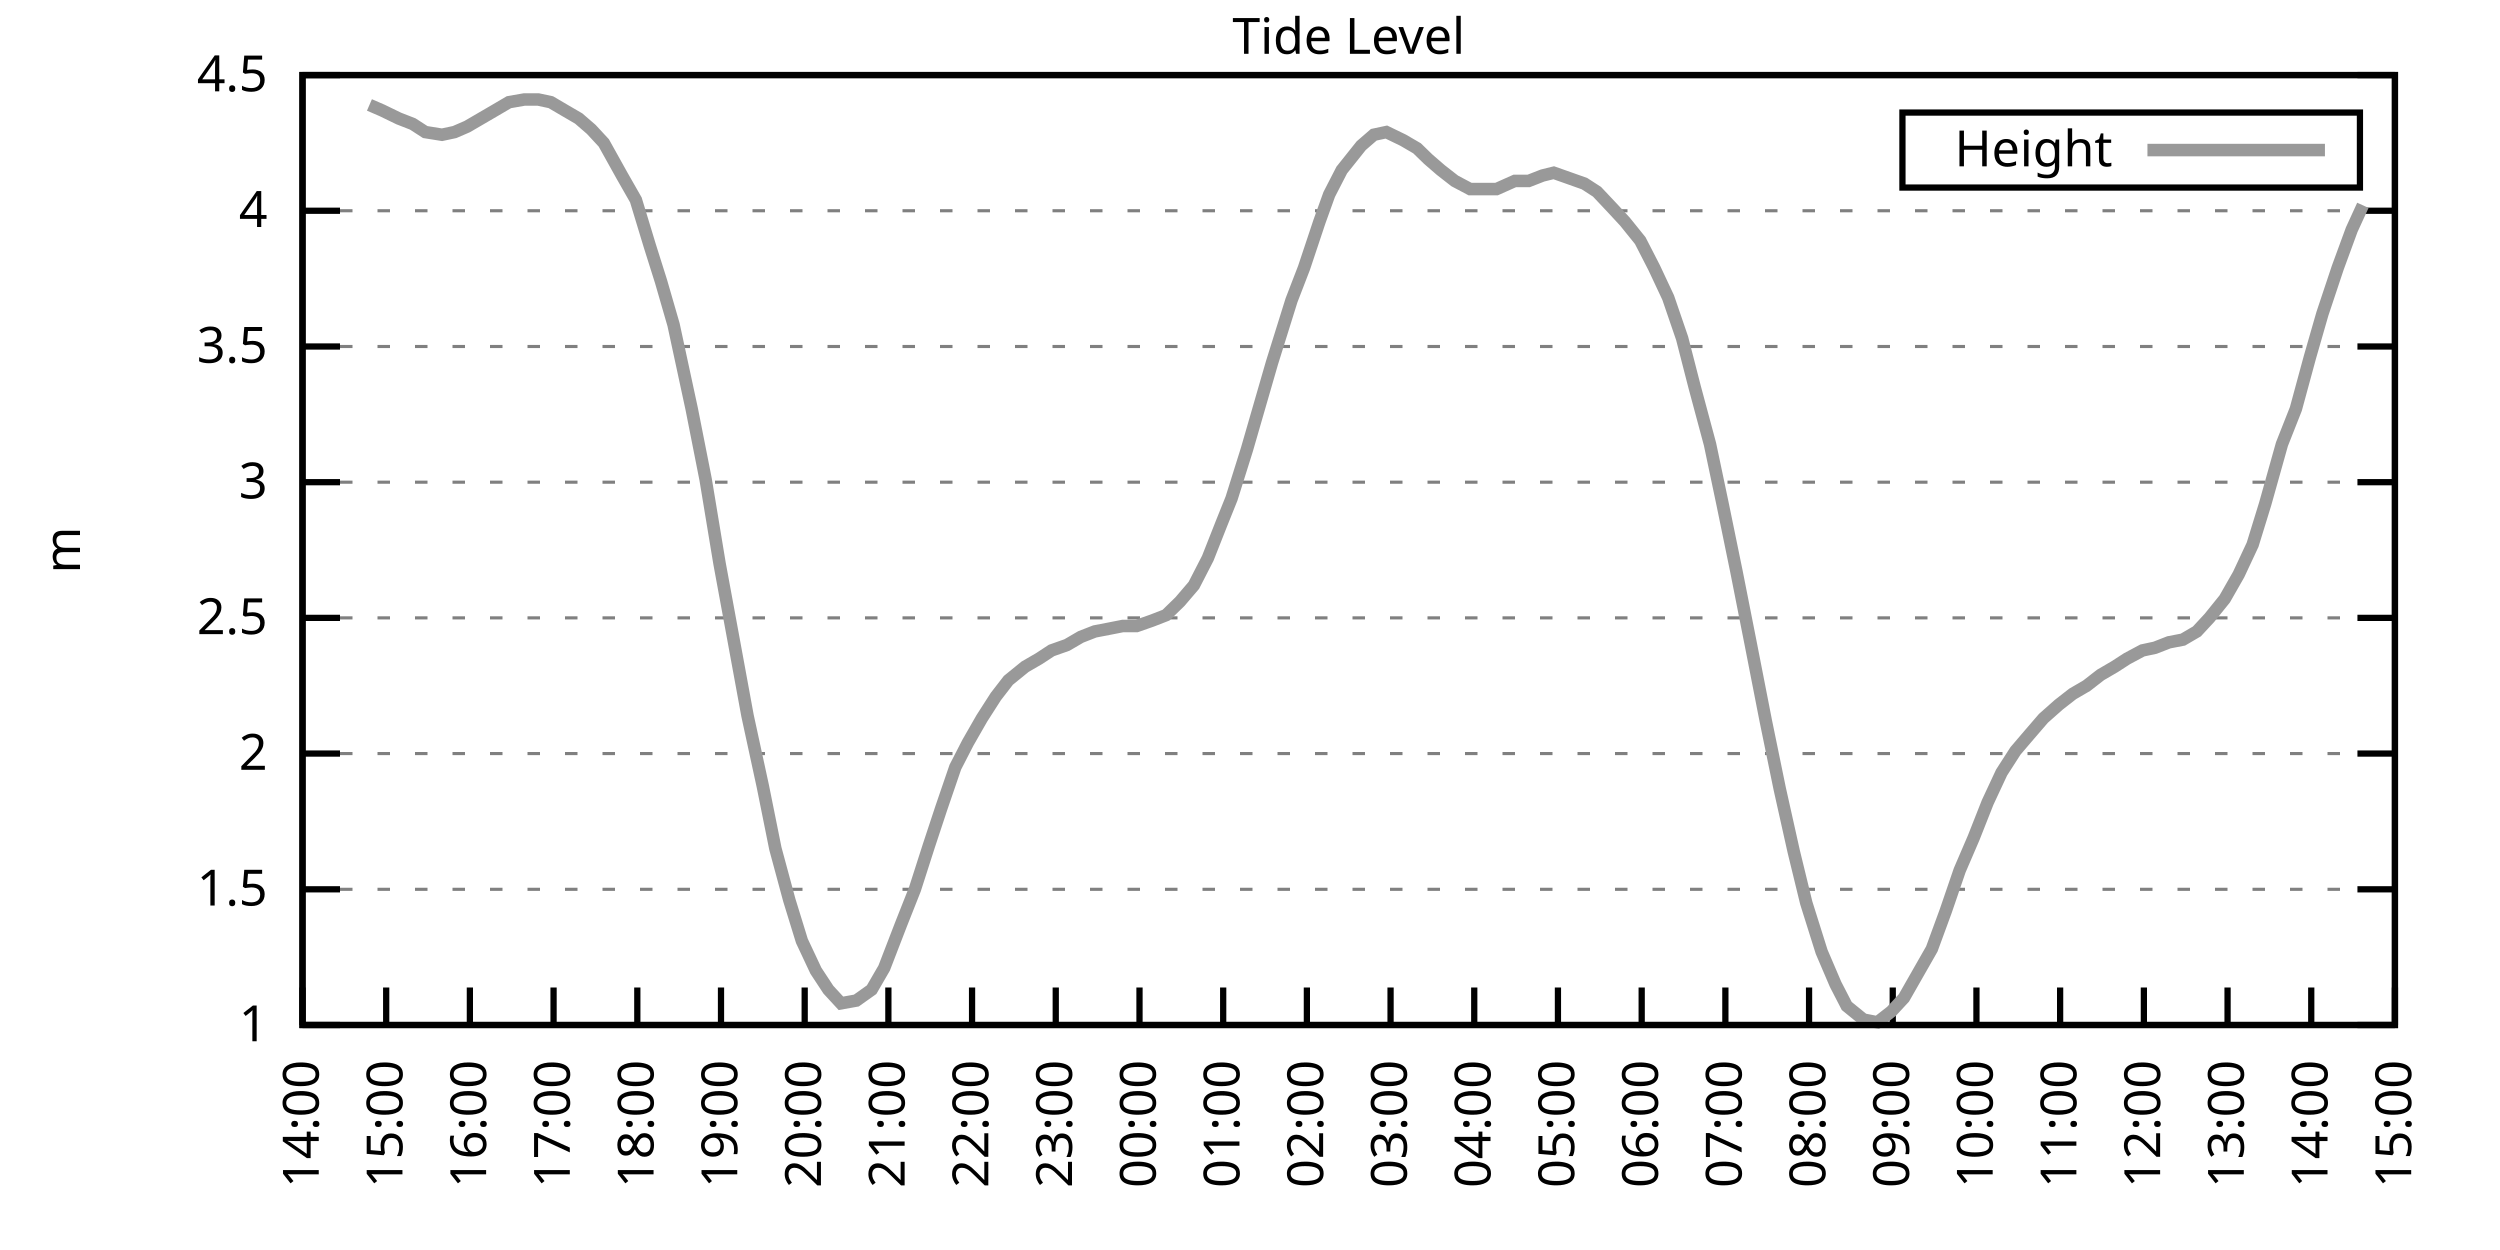
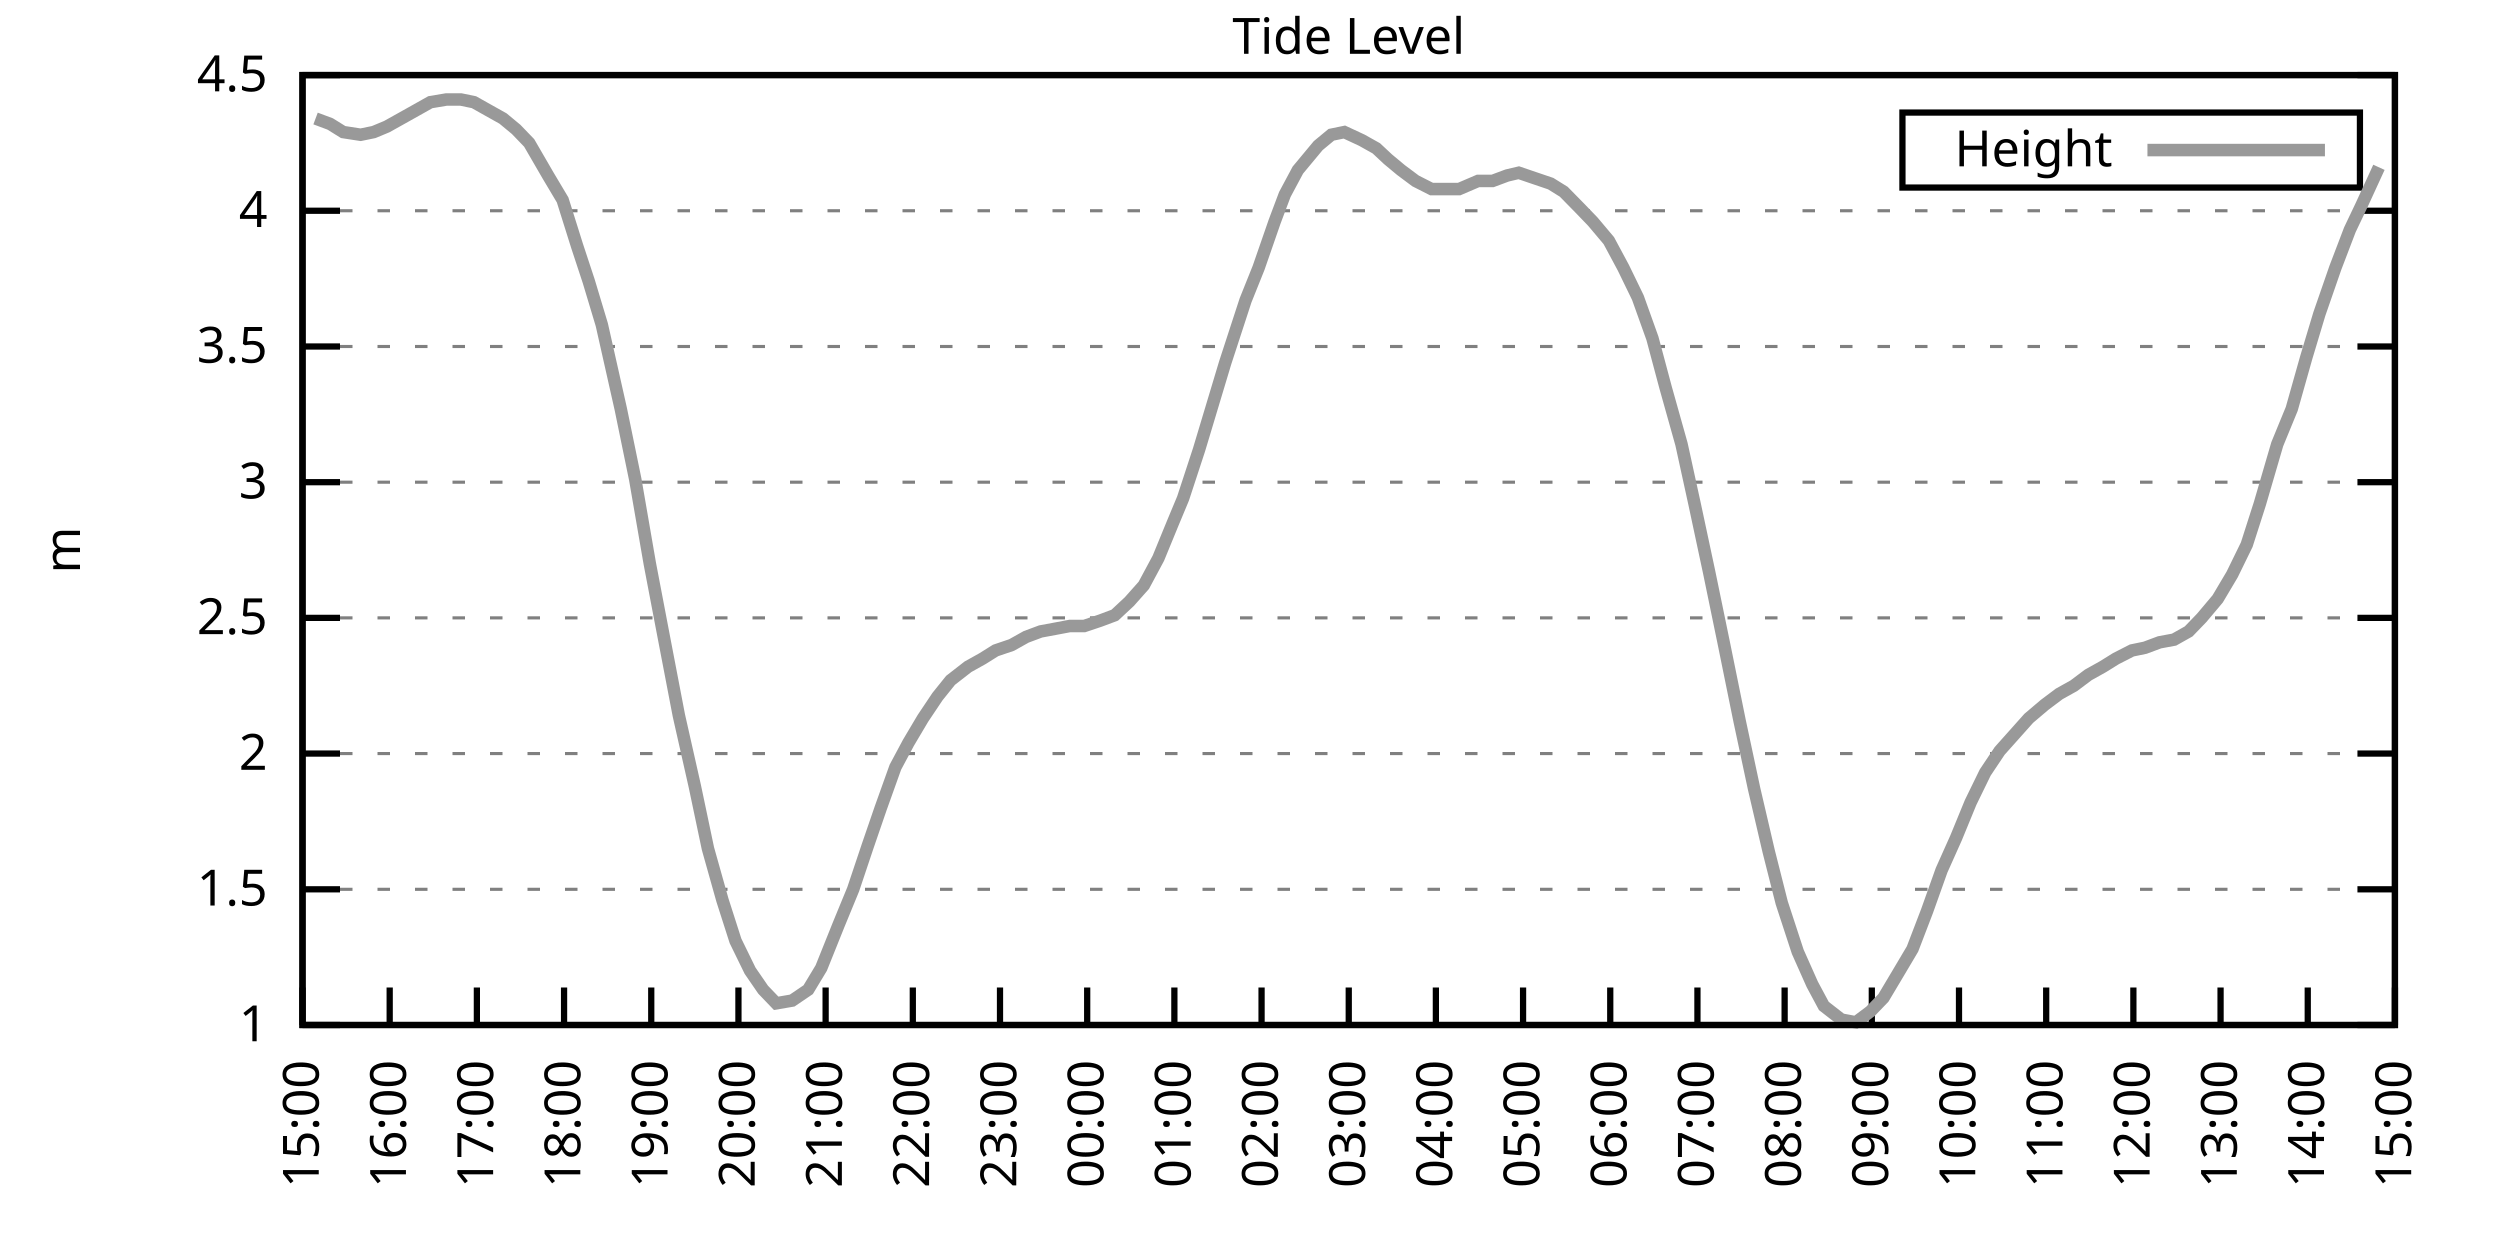
<svg xmlns="http://www.w3.org/2000/svg" xmlns:xlink="http://www.w3.org/1999/xlink" width="400" height="200" viewBox="0 0 400 200">
  <g id="gnuplot_canvas">
    <rect x="0" y="0" width="400" height="200" fill="none" />
    <defs>
      <circle id="gpDot" r="0.5" stroke-width="0.5" stroke="currentColor" />
      <path id="gpPt0" stroke-width="0.333" stroke="currentColor" d="M-1,0 h2 M0,-1 v2" />
      <path id="gpPt1" stroke-width="0.333" stroke="currentColor" d="M-1,-1 L1,1 M1,-1 L-1,1" />
      <path id="gpPt2" stroke-width="0.333" stroke="currentColor" d="M-1,0 L1,0 M0,-1 L0,1 M-1,-1 L1,1 M-1,1 L1,-1" />
      <rect id="gpPt3" stroke-width="0.333" stroke="currentColor" x="-1" y="-1" width="2" height="2" />
      <rect id="gpPt4" stroke-width="0.333" stroke="currentColor" fill="currentColor" x="-1" y="-1" width="2" height="2" />
      <circle id="gpPt5" stroke-width="0.333" stroke="currentColor" cx="0" cy="0" r="1" />
      <use xlink:href="#gpPt5" id="gpPt6" fill="currentColor" stroke="none" />
      <path id="gpPt7" stroke-width="0.333" stroke="currentColor" d="M0,-1.33 L-1.33,0.67 L1.33,0.67 z" />
      <use xlink:href="#gpPt7" id="gpPt8" fill="currentColor" stroke="none" />
      <use xlink:href="#gpPt7" id="gpPt9" stroke="currentColor" transform="rotate(180)" />
      <use xlink:href="#gpPt9" id="gpPt10" fill="currentColor" stroke="none" />
      <use xlink:href="#gpPt3" id="gpPt11" stroke="currentColor" transform="rotate(45)" />
      <use xlink:href="#gpPt11" id="gpPt12" fill="currentColor" stroke="none" />
      <path id="gpPt13" stroke-width="0.333" stroke="currentColor" d="M0,1.330 L1.265,0.411 L0.782,-1.067 L-0.782,-1.076 L-1.265,0.411 z" />
      <use xlink:href="#gpPt13" id="gpPt14" fill="currentColor" stroke="none" />
      <filter id="textbox" filterUnits="objectBoundingBox" x="0" y="0" height="1" width="1">
        <feFlood flood-color="white" flood-opacity="1" result="bgnd" />
        <feComposite in="SourceGraphic" in2="bgnd" operator="atop" />
      </filter>
      <filter id="greybox" filterUnits="objectBoundingBox" x="0" y="0" height="1" width="1">
        <feFlood flood-color="lightgrey" flood-opacity="1" result="grey" />
        <feComposite in="SourceGraphic" in2="grey" operator="atop" />
      </filter>
    </defs>
    <g fill="none" color="white" stroke="currentColor" stroke-width="1.00" stroke-linecap="butt" stroke-linejoin="miter">
</g>
    <g fill="none" color="black" stroke="currentColor" stroke-width="1.00" stroke-linecap="butt" stroke-linejoin="miter">
      <g stroke="none" shape-rendering="crispEdges">
        <polygon fill="rgb(255, 255, 255)" points="48.40,164.00 383.18,164.00 383.18,12.02 48.40,12.02 " />
      </g>
    </g>
    <g fill="none" color="black" stroke="currentColor" stroke-width="1.00" stroke-linecap="butt" stroke-linejoin="miter">
</g>
    <g fill="none" color="black" stroke="black" stroke-width="0.50" stroke-linecap="butt" stroke-linejoin="miter">
</g>
    <g fill="none" color="gray" stroke="currentColor" stroke-width="0.50" stroke-linecap="butt" stroke-linejoin="miter">
      <path stroke="gray" stroke-dasharray="2,4" class="gridline" d="M48.40,164.00 L383.19,164.00  " />
    </g>
    <g fill="none" color="gray" stroke="gray" stroke-width="1.00" stroke-linecap="butt" stroke-linejoin="miter">
</g>
    <g fill="none" color="black" stroke="currentColor" stroke-width="1.00" stroke-linecap="butt" stroke-linejoin="miter">
      <path stroke="black" d="M48.40,164.00 L54.40,164.00 M383.19,164.00 L377.19,164.00  " />
      <g transform="translate(42.80,166.60)" stroke="none" fill="black" font-family="Sans" font-size="8.00" text-anchor="end">
        <text>
          <tspan font-family="Sans"> 1</tspan>
        </text>
      </g>
    </g>
    <g fill="none" color="black" stroke="currentColor" stroke-width="1.00" stroke-linecap="butt" stroke-linejoin="miter">
</g>
    <g fill="none" color="black" stroke="black" stroke-width="0.50" stroke-linecap="butt" stroke-linejoin="miter">
</g>
    <g fill="none" color="gray" stroke="currentColor" stroke-width="0.50" stroke-linecap="butt" stroke-linejoin="miter">
      <path stroke="gray" stroke-dasharray="2,4" class="gridline" d="M48.40,142.29 L383.19,142.29  " />
    </g>
    <g fill="none" color="gray" stroke="gray" stroke-width="1.00" stroke-linecap="butt" stroke-linejoin="miter">
</g>
    <g fill="none" color="black" stroke="currentColor" stroke-width="1.00" stroke-linecap="butt" stroke-linejoin="miter">
      <path stroke="black" d="M48.40,142.29 L54.40,142.29 M383.19,142.29 L377.19,142.29  " />
      <g transform="translate(42.80,144.89)" stroke="none" fill="black" font-family="Sans" font-size="8.00" text-anchor="end">
        <text>
          <tspan font-family="Sans"> 1.5</tspan>
        </text>
      </g>
    </g>
    <g fill="none" color="black" stroke="currentColor" stroke-width="1.00" stroke-linecap="butt" stroke-linejoin="miter">
</g>
    <g fill="none" color="black" stroke="black" stroke-width="0.50" stroke-linecap="butt" stroke-linejoin="miter">
</g>
    <g fill="none" color="gray" stroke="currentColor" stroke-width="0.50" stroke-linecap="butt" stroke-linejoin="miter">
      <path stroke="gray" stroke-dasharray="2,4" class="gridline" d="M48.40,120.57 L383.19,120.57  " />
    </g>
    <g fill="none" color="gray" stroke="gray" stroke-width="1.00" stroke-linecap="butt" stroke-linejoin="miter">
</g>
    <g fill="none" color="black" stroke="currentColor" stroke-width="1.00" stroke-linecap="butt" stroke-linejoin="miter">
      <path stroke="black" d="M48.40,120.57 L54.40,120.57 M383.19,120.57 L377.19,120.57  " />
      <g transform="translate(42.80,123.17)" stroke="none" fill="black" font-family="Sans" font-size="8.00" text-anchor="end">
        <text>
          <tspan font-family="Sans"> 2</tspan>
        </text>
      </g>
    </g>
    <g fill="none" color="black" stroke="currentColor" stroke-width="1.00" stroke-linecap="butt" stroke-linejoin="miter">
</g>
    <g fill="none" color="black" stroke="black" stroke-width="0.50" stroke-linecap="butt" stroke-linejoin="miter">
</g>
    <g fill="none" color="gray" stroke="currentColor" stroke-width="0.50" stroke-linecap="butt" stroke-linejoin="miter">
      <path stroke="gray" stroke-dasharray="2,4" class="gridline" d="M48.40,98.86 L383.19,98.86  " />
    </g>
    <g fill="none" color="gray" stroke="gray" stroke-width="1.00" stroke-linecap="butt" stroke-linejoin="miter">
</g>
    <g fill="none" color="black" stroke="currentColor" stroke-width="1.00" stroke-linecap="butt" stroke-linejoin="miter">
      <path stroke="black" d="M48.40,98.86 L54.40,98.86 M383.19,98.86 L377.19,98.86  " />
      <g transform="translate(42.80,101.46)" stroke="none" fill="black" font-family="Sans" font-size="8.00" text-anchor="end">
        <text>
          <tspan font-family="Sans"> 2.5</tspan>
        </text>
      </g>
    </g>
    <g fill="none" color="black" stroke="currentColor" stroke-width="1.00" stroke-linecap="butt" stroke-linejoin="miter">
</g>
    <g fill="none" color="black" stroke="black" stroke-width="0.50" stroke-linecap="butt" stroke-linejoin="miter">
</g>
    <g fill="none" color="gray" stroke="currentColor" stroke-width="0.50" stroke-linecap="butt" stroke-linejoin="miter">
      <path stroke="gray" stroke-dasharray="2,4" class="gridline" d="M48.40,77.15 L383.19,77.15  " />
    </g>
    <g fill="none" color="gray" stroke="gray" stroke-width="1.00" stroke-linecap="butt" stroke-linejoin="miter">
</g>
    <g fill="none" color="black" stroke="currentColor" stroke-width="1.00" stroke-linecap="butt" stroke-linejoin="miter">
      <path stroke="black" d="M48.40,77.15 L54.40,77.15 M383.19,77.15 L377.19,77.15  " />
      <g transform="translate(42.80,79.75)" stroke="none" fill="black" font-family="Sans" font-size="8.00" text-anchor="end">
        <text>
          <tspan font-family="Sans"> 3</tspan>
        </text>
      </g>
    </g>
    <g fill="none" color="black" stroke="currentColor" stroke-width="1.00" stroke-linecap="butt" stroke-linejoin="miter">
</g>
    <g fill="none" color="black" stroke="black" stroke-width="0.50" stroke-linecap="butt" stroke-linejoin="miter">
</g>
    <g fill="none" color="gray" stroke="currentColor" stroke-width="0.50" stroke-linecap="butt" stroke-linejoin="miter">
      <path stroke="gray" stroke-dasharray="2,4" class="gridline" d="M48.40,55.44 L383.19,55.44  " />
    </g>
    <g fill="none" color="gray" stroke="gray" stroke-width="1.00" stroke-linecap="butt" stroke-linejoin="miter">
</g>
    <g fill="none" color="black" stroke="currentColor" stroke-width="1.00" stroke-linecap="butt" stroke-linejoin="miter">
      <path stroke="black" d="M48.40,55.44 L54.40,55.44 M383.19,55.44 L377.19,55.44  " />
      <g transform="translate(42.80,58.04)" stroke="none" fill="black" font-family="Sans" font-size="8.00" text-anchor="end">
        <text>
          <tspan font-family="Sans"> 3.5</tspan>
        </text>
      </g>
    </g>
    <g fill="none" color="black" stroke="currentColor" stroke-width="1.00" stroke-linecap="butt" stroke-linejoin="miter">
</g>
    <g fill="none" color="black" stroke="black" stroke-width="0.50" stroke-linecap="butt" stroke-linejoin="miter">
</g>
    <g fill="none" color="gray" stroke="currentColor" stroke-width="0.50" stroke-linecap="butt" stroke-linejoin="miter">
      <path stroke="gray" stroke-dasharray="2,4" class="gridline" d="M48.40,33.72 L383.19,33.72  " />
    </g>
    <g fill="none" color="gray" stroke="gray" stroke-width="1.00" stroke-linecap="butt" stroke-linejoin="miter">
</g>
    <g fill="none" color="black" stroke="currentColor" stroke-width="1.00" stroke-linecap="butt" stroke-linejoin="miter">
      <path stroke="black" d="M48.40,33.72 L54.40,33.72 M383.19,33.72 L377.19,33.72  " />
      <g transform="translate(42.80,36.32)" stroke="none" fill="black" font-family="Sans" font-size="8.00" text-anchor="end">
        <text>
          <tspan font-family="Sans"> 4</tspan>
        </text>
      </g>
    </g>
    <g fill="none" color="black" stroke="currentColor" stroke-width="1.00" stroke-linecap="butt" stroke-linejoin="miter">
</g>
    <g fill="none" color="black" stroke="black" stroke-width="0.50" stroke-linecap="butt" stroke-linejoin="miter">
</g>
    <g fill="none" color="gray" stroke="currentColor" stroke-width="0.50" stroke-linecap="butt" stroke-linejoin="miter">
      <path stroke="gray" stroke-dasharray="2,4" class="gridline" d="M48.40,12.01 L383.19,12.01  " />
    </g>
    <g fill="none" color="gray" stroke="gray" stroke-width="1.00" stroke-linecap="butt" stroke-linejoin="miter">
</g>
    <g fill="none" color="black" stroke="currentColor" stroke-width="1.00" stroke-linecap="butt" stroke-linejoin="miter">
      <path stroke="black" d="M48.40,12.01 L54.40,12.01 M383.19,12.01 L377.19,12.01  " />
      <g transform="translate(42.80,14.61)" stroke="none" fill="black" font-family="Sans" font-size="8.00" text-anchor="end">
        <text>
          <tspan font-family="Sans"> 4.5</tspan>
        </text>
      </g>
    </g>
    <g fill="none" color="black" stroke="currentColor" stroke-width="1.00" stroke-linecap="butt" stroke-linejoin="miter">
      <path stroke="black" d="M48.40,164.00 L48.40,158.00  " />
      <g transform="translate(51.00,169.60) rotate(270.00)" stroke="none" fill="black" font-family="Sans" font-size="8.00" text-anchor="end">
        <text>
-           <tspan font-family="Sans">14:00</tspan>
-         </text>
-       </g>
-     </g>
-     <g fill="none" color="black" stroke="currentColor" stroke-width="1.00" stroke-linecap="butt" stroke-linejoin="miter">
-       <path stroke="black" d="M61.79,164.00 L61.79,158.00  " />
-       <g transform="translate(64.39,169.60) rotate(270.00)" stroke="none" fill="black" font-family="Sans" font-size="8.00" text-anchor="end">
-         <text>
          <tspan font-family="Sans">15:00</tspan>
        </text>
      </g>
    </g>
    <g fill="none" color="black" stroke="currentColor" stroke-width="1.00" stroke-linecap="butt" stroke-linejoin="miter">
-       <path stroke="black" d="M75.18,164.00 L75.18,158.00  " />
-       <g transform="translate(77.78,169.60) rotate(270.00)" stroke="none" fill="black" font-family="Sans" font-size="8.00" text-anchor="end">
+       <path stroke="black" d="M62.35,164.00 L62.35,158.00  " />
+       <g transform="translate(64.95,169.60) rotate(270.00)" stroke="none" fill="black" font-family="Sans" font-size="8.00" text-anchor="end">
        <text>
          <tspan font-family="Sans">16:00</tspan>
        </text>
      </g>
    </g>
    <g fill="none" color="black" stroke="currentColor" stroke-width="1.00" stroke-linecap="butt" stroke-linejoin="miter">
-       <path stroke="black" d="M88.57,164.00 L88.57,158.00  " />
-       <g transform="translate(91.17,169.60) rotate(270.00)" stroke="none" fill="black" font-family="Sans" font-size="8.00" text-anchor="end">
+       <path stroke="black" d="M76.30,164.00 L76.30,158.00  " />
+       <g transform="translate(78.90,169.60) rotate(270.00)" stroke="none" fill="black" font-family="Sans" font-size="8.00" text-anchor="end">
        <text>
          <tspan font-family="Sans">17:00</tspan>
        </text>
      </g>
    </g>
    <g fill="none" color="black" stroke="currentColor" stroke-width="1.00" stroke-linecap="butt" stroke-linejoin="miter">
-       <path stroke="black" d="M101.97,164.00 L101.97,158.00  " />
-       <g transform="translate(104.57,169.60) rotate(270.00)" stroke="none" fill="black" font-family="Sans" font-size="8.00" text-anchor="end">
+       <path stroke="black" d="M90.25,164.00 L90.25,158.00  " />
+       <g transform="translate(92.85,169.60) rotate(270.00)" stroke="none" fill="black" font-family="Sans" font-size="8.00" text-anchor="end">
        <text>
          <tspan font-family="Sans">18:00</tspan>
        </text>
      </g>
    </g>
    <g fill="none" color="black" stroke="currentColor" stroke-width="1.00" stroke-linecap="butt" stroke-linejoin="miter">
-       <path stroke="black" d="M115.36,164.00 L115.36,158.00  " />
-       <g transform="translate(117.96,169.60) rotate(270.00)" stroke="none" fill="black" font-family="Sans" font-size="8.00" text-anchor="end">
+       <path stroke="black" d="M104.20,164.00 L104.20,158.00  " />
+       <g transform="translate(106.80,169.60) rotate(270.00)" stroke="none" fill="black" font-family="Sans" font-size="8.00" text-anchor="end">
        <text>
          <tspan font-family="Sans">19:00</tspan>
        </text>
      </g>
    </g>
    <g fill="none" color="black" stroke="currentColor" stroke-width="1.00" stroke-linecap="butt" stroke-linejoin="miter">
-       <path stroke="black" d="M128.75,164.00 L128.75,158.00  " />
-       <g transform="translate(131.35,169.60) rotate(270.00)" stroke="none" fill="black" font-family="Sans" font-size="8.00" text-anchor="end">
+       <path stroke="black" d="M118.15,164.00 L118.15,158.00  " />
+       <g transform="translate(120.75,169.60) rotate(270.00)" stroke="none" fill="black" font-family="Sans" font-size="8.00" text-anchor="end">
        <text>
          <tspan font-family="Sans">20:00</tspan>
        </text>
      </g>
    </g>
    <g fill="none" color="black" stroke="currentColor" stroke-width="1.00" stroke-linecap="butt" stroke-linejoin="miter">
-       <path stroke="black" d="M142.14,164.00 L142.14,158.00  " />
-       <g transform="translate(144.74,169.60) rotate(270.00)" stroke="none" fill="black" font-family="Sans" font-size="8.00" text-anchor="end">
+       <path stroke="black" d="M132.10,164.00 L132.10,158.00  " />
+       <g transform="translate(134.70,169.60) rotate(270.00)" stroke="none" fill="black" font-family="Sans" font-size="8.00" text-anchor="end">
        <text>
          <tspan font-family="Sans">21:00</tspan>
        </text>
      </g>
    </g>
    <g fill="none" color="black" stroke="currentColor" stroke-width="1.00" stroke-linecap="butt" stroke-linejoin="miter">
-       <path stroke="black" d="M155.53,164.00 L155.53,158.00  " />
-       <g transform="translate(158.13,169.60) rotate(270.00)" stroke="none" fill="black" font-family="Sans" font-size="8.00" text-anchor="end">
+       <path stroke="black" d="M146.05,164.00 L146.05,158.00  " />
+       <g transform="translate(148.65,169.60) rotate(270.00)" stroke="none" fill="black" font-family="Sans" font-size="8.00" text-anchor="end">
        <text>
          <tspan font-family="Sans">22:00</tspan>
        </text>
      </g>
    </g>
    <g fill="none" color="black" stroke="currentColor" stroke-width="1.00" stroke-linecap="butt" stroke-linejoin="miter">
-       <path stroke="black" d="M168.92,164.00 L168.92,158.00  " />
-       <g transform="translate(171.52,169.60) rotate(270.00)" stroke="none" fill="black" font-family="Sans" font-size="8.00" text-anchor="end">
+       <path stroke="black" d="M160.00,164.00 L160.00,158.00  " />
+       <g transform="translate(162.60,169.60) rotate(270.00)" stroke="none" fill="black" font-family="Sans" font-size="8.00" text-anchor="end">
        <text>
          <tspan font-family="Sans">23:00</tspan>
        </text>
      </g>
    </g>
    <g fill="none" color="black" stroke="currentColor" stroke-width="1.00" stroke-linecap="butt" stroke-linejoin="miter">
-       <path stroke="black" d="M182.32,164.00 L182.32,158.00  " />
-       <g transform="translate(184.92,169.60) rotate(270.00)" stroke="none" fill="black" font-family="Sans" font-size="8.00" text-anchor="end">
+       <path stroke="black" d="M173.95,164.00 L173.95,158.00  " />
+       <g transform="translate(176.55,169.60) rotate(270.00)" stroke="none" fill="black" font-family="Sans" font-size="8.00" text-anchor="end">
        <text>
          <tspan font-family="Sans">00:00</tspan>
        </text>
      </g>
    </g>
    <g fill="none" color="black" stroke="currentColor" stroke-width="1.00" stroke-linecap="butt" stroke-linejoin="miter">
-       <path stroke="black" d="M195.71,164.00 L195.71,158.00  " />
-       <g transform="translate(198.31,169.60) rotate(270.00)" stroke="none" fill="black" font-family="Sans" font-size="8.00" text-anchor="end">
+       <path stroke="black" d="M187.90,164.00 L187.90,158.00  " />
+       <g transform="translate(190.50,169.60) rotate(270.00)" stroke="none" fill="black" font-family="Sans" font-size="8.00" text-anchor="end">
        <text>
          <tspan font-family="Sans">01:00</tspan>
        </text>
      </g>
    </g>
    <g fill="none" color="black" stroke="currentColor" stroke-width="1.00" stroke-linecap="butt" stroke-linejoin="miter">
-       <path stroke="black" d="M209.10,164.00 L209.10,158.00  " />
-       <g transform="translate(211.70,169.60) rotate(270.00)" stroke="none" fill="black" font-family="Sans" font-size="8.00" text-anchor="end">
+       <path stroke="black" d="M201.85,164.00 L201.85,158.00  " />
+       <g transform="translate(204.45,169.60) rotate(270.00)" stroke="none" fill="black" font-family="Sans" font-size="8.00" text-anchor="end">
        <text>
          <tspan font-family="Sans">02:00</tspan>
        </text>
      </g>
    </g>
    <g fill="none" color="black" stroke="currentColor" stroke-width="1.00" stroke-linecap="butt" stroke-linejoin="miter">
-       <path stroke="black" d="M222.49,164.00 L222.49,158.00  " />
-       <g transform="translate(225.09,169.60) rotate(270.00)" stroke="none" fill="black" font-family="Sans" font-size="8.00" text-anchor="end">
+       <path stroke="black" d="M215.80,164.00 L215.80,158.00  " />
+       <g transform="translate(218.40,169.60) rotate(270.00)" stroke="none" fill="black" font-family="Sans" font-size="8.00" text-anchor="end">
        <text>
          <tspan font-family="Sans">03:00</tspan>
        </text>
      </g>
    </g>
    <g fill="none" color="black" stroke="currentColor" stroke-width="1.00" stroke-linecap="butt" stroke-linejoin="miter">
-       <path stroke="black" d="M235.88,164.00 L235.88,158.00  " />
-       <g transform="translate(238.48,169.60) rotate(270.00)" stroke="none" fill="black" font-family="Sans" font-size="8.00" text-anchor="end">
+       <path stroke="black" d="M229.74,164.00 L229.74,158.00  " />
+       <g transform="translate(232.34,169.60) rotate(270.00)" stroke="none" fill="black" font-family="Sans" font-size="8.00" text-anchor="end">
        <text>
          <tspan font-family="Sans">04:00</tspan>
        </text>
      </g>
    </g>
    <g fill="none" color="black" stroke="currentColor" stroke-width="1.00" stroke-linecap="butt" stroke-linejoin="miter">
-       <path stroke="black" d="M249.27,164.00 L249.27,158.00  " />
-       <g transform="translate(251.87,169.60) rotate(270.00)" stroke="none" fill="black" font-family="Sans" font-size="8.00" text-anchor="end">
+       <path stroke="black" d="M243.69,164.00 L243.69,158.00  " />
+       <g transform="translate(246.29,169.60) rotate(270.00)" stroke="none" fill="black" font-family="Sans" font-size="8.00" text-anchor="end">
        <text>
          <tspan font-family="Sans">05:00</tspan>
        </text>
      </g>
    </g>
    <g fill="none" color="black" stroke="currentColor" stroke-width="1.00" stroke-linecap="butt" stroke-linejoin="miter">
-       <path stroke="black" d="M262.67,164.00 L262.67,158.00  " />
-       <g transform="translate(265.27,169.60) rotate(270.00)" stroke="none" fill="black" font-family="Sans" font-size="8.00" text-anchor="end">
+       <path stroke="black" d="M257.64,164.00 L257.64,158.00  " />
+       <g transform="translate(260.24,169.60) rotate(270.00)" stroke="none" fill="black" font-family="Sans" font-size="8.00" text-anchor="end">
        <text>
          <tspan font-family="Sans">06:00</tspan>
        </text>
      </g>
    </g>
    <g fill="none" color="black" stroke="currentColor" stroke-width="1.00" stroke-linecap="butt" stroke-linejoin="miter">
-       <path stroke="black" d="M276.06,164.00 L276.06,158.00  " />
-       <g transform="translate(278.66,169.60) rotate(270.00)" stroke="none" fill="black" font-family="Sans" font-size="8.00" text-anchor="end">
+       <path stroke="black" d="M271.59,164.00 L271.59,158.00  " />
+       <g transform="translate(274.19,169.60) rotate(270.00)" stroke="none" fill="black" font-family="Sans" font-size="8.00" text-anchor="end">
        <text>
          <tspan font-family="Sans">07:00</tspan>
        </text>
      </g>
    </g>
    <g fill="none" color="black" stroke="currentColor" stroke-width="1.00" stroke-linecap="butt" stroke-linejoin="miter">
-       <path stroke="black" d="M289.45,164.00 L289.45,158.00  " />
-       <g transform="translate(292.05,169.60) rotate(270.00)" stroke="none" fill="black" font-family="Sans" font-size="8.00" text-anchor="end">
+       <path stroke="black" d="M285.54,164.00 L285.54,158.00  " />
+       <g transform="translate(288.14,169.60) rotate(270.00)" stroke="none" fill="black" font-family="Sans" font-size="8.00" text-anchor="end">
        <text>
          <tspan font-family="Sans">08:00</tspan>
        </text>
      </g>
    </g>
    <g fill="none" color="black" stroke="currentColor" stroke-width="1.00" stroke-linecap="butt" stroke-linejoin="miter">
-       <path stroke="black" d="M302.84,164.00 L302.84,158.00  " />
-       <g transform="translate(305.44,169.60) rotate(270.00)" stroke="none" fill="black" font-family="Sans" font-size="8.00" text-anchor="end">
+       <path stroke="black" d="M299.49,164.00 L299.49,158.00  " />
+       <g transform="translate(302.09,169.60) rotate(270.00)" stroke="none" fill="black" font-family="Sans" font-size="8.00" text-anchor="end">
        <text>
          <tspan font-family="Sans">09:00</tspan>
        </text>
      </g>
    </g>
    <g fill="none" color="black" stroke="currentColor" stroke-width="1.00" stroke-linecap="butt" stroke-linejoin="miter">
-       <path stroke="black" d="M316.23,164.00 L316.23,158.00  " />
-       <g transform="translate(318.83,169.60) rotate(270.00)" stroke="none" fill="black" font-family="Sans" font-size="8.00" text-anchor="end">
+       <path stroke="black" d="M313.44,164.00 L313.44,158.00  " />
+       <g transform="translate(316.04,169.60) rotate(270.00)" stroke="none" fill="black" font-family="Sans" font-size="8.00" text-anchor="end">
        <text>
          <tspan font-family="Sans">10:00</tspan>
        </text>
      </g>
    </g>
    <g fill="none" color="black" stroke="currentColor" stroke-width="1.00" stroke-linecap="butt" stroke-linejoin="miter">
-       <path stroke="black" d="M329.62,164.00 L329.62,158.00  " />
-       <g transform="translate(332.22,169.60) rotate(270.00)" stroke="none" fill="black" font-family="Sans" font-size="8.00" text-anchor="end">
+       <path stroke="black" d="M327.39,164.00 L327.39,158.00  " />
+       <g transform="translate(329.99,169.60) rotate(270.00)" stroke="none" fill="black" font-family="Sans" font-size="8.00" text-anchor="end">
        <text>
          <tspan font-family="Sans">11:00</tspan>
        </text>
      </g>
    </g>
    <g fill="none" color="black" stroke="currentColor" stroke-width="1.00" stroke-linecap="butt" stroke-linejoin="miter">
-       <path stroke="black" d="M343.02,164.00 L343.02,158.00  " />
-       <g transform="translate(345.62,169.60) rotate(270.00)" stroke="none" fill="black" font-family="Sans" font-size="8.00" text-anchor="end">
+       <path stroke="black" d="M341.34,164.00 L341.34,158.00  " />
+       <g transform="translate(343.94,169.60) rotate(270.00)" stroke="none" fill="black" font-family="Sans" font-size="8.00" text-anchor="end">
        <text>
          <tspan font-family="Sans">12:00</tspan>
        </text>
      </g>
    </g>
    <g fill="none" color="black" stroke="currentColor" stroke-width="1.00" stroke-linecap="butt" stroke-linejoin="miter">
-       <path stroke="black" d="M356.41,164.00 L356.41,158.00  " />
-       <g transform="translate(359.01,169.60) rotate(270.00)" stroke="none" fill="black" font-family="Sans" font-size="8.00" text-anchor="end">
+       <path stroke="black" d="M355.29,164.00 L355.29,158.00  " />
+       <g transform="translate(357.89,169.60) rotate(270.00)" stroke="none" fill="black" font-family="Sans" font-size="8.00" text-anchor="end">
        <text>
          <tspan font-family="Sans">13:00</tspan>
        </text>
      </g>
    </g>
    <g fill="none" color="black" stroke="currentColor" stroke-width="1.00" stroke-linecap="butt" stroke-linejoin="miter">
-       <path stroke="black" d="M369.80,164.00 L369.80,158.00  " />
-       <g transform="translate(372.40,169.60) rotate(270.00)" stroke="none" fill="black" font-family="Sans" font-size="8.00" text-anchor="end">
+       <path stroke="black" d="M369.24,164.00 L369.24,158.00  " />
+       <g transform="translate(371.84,169.60) rotate(270.00)" stroke="none" fill="black" font-family="Sans" font-size="8.00" text-anchor="end">
        <text>
          <tspan font-family="Sans">14:00</tspan>
        </text>
      </g>
    </g>
    <g fill="none" color="black" stroke="currentColor" stroke-width="1.00" stroke-linecap="butt" stroke-linejoin="miter">
      <path stroke="black" d="M383.19,164.00 L383.19,158.00  " />
      <g transform="translate(385.79,169.60) rotate(270.00)" stroke="none" fill="black" font-family="Sans" font-size="8.00" text-anchor="end">
        <text>
          <tspan font-family="Sans">15:00</tspan>
        </text>
      </g>
    </g>
    <g fill="none" color="black" stroke="currentColor" stroke-width="1.00" stroke-linecap="butt" stroke-linejoin="miter">
</g>
    <g fill="none" color="black" stroke="currentColor" stroke-width="1.00" stroke-linecap="butt" stroke-linejoin="miter">
      <path stroke="black" d="M48.40,12.01 L48.40,164.00 L383.19,164.00 L383.19,12.01 L48.40,12.01 Z  " />
    </g>
    <g fill="none" color="black" stroke="currentColor" stroke-width="1.00" stroke-linecap="butt" stroke-linejoin="miter">
</g>
    <g fill="none" color="black" stroke="currentColor" stroke-width="1.00" stroke-linecap="butt" stroke-linejoin="miter">
      <path stroke="black" d="M304.39,30.01 L304.39,18.01 L377.59,18.01 L377.59,30.01 L304.39,30.01 Z  " />
    </g>
    <g id="Tide_level_plot_1">
      <g fill="none" color="white" stroke="black" stroke-width="2.00" stroke-linecap="butt" stroke-linejoin="miter">
</g>
      <g fill="none" color="black" stroke="currentColor" stroke-width="2.00" stroke-linecap="butt" stroke-linejoin="miter">
        <g transform="translate(337.99,26.61)" stroke="none" fill="black" font-family="Sans" font-size="8.00" text-anchor="end">
          <text>
            <tspan font-family="Sans">Height</tspan>
          </text>
        </g>
      </g>
      <g fill="none" color="black" stroke="currentColor" stroke-width="2.00" stroke-linecap="butt" stroke-linejoin="miter">
-         <path stroke="rgb(153, 153, 153)" d="M343.59,24.01 L371.99,24.01 M59.11,16.79 L61.12,17.66 L63.80,18.96 L66.03,19.83 L68.04,21.13 L70.72,21.56   L72.73,21.13 L74.74,20.26 L76.97,18.96 L79.20,17.66 L81.43,16.35 L83.89,15.92 L86.12,15.92 L88.13,16.35   L90.36,17.66 L92.59,18.96 L94.60,20.70 L96.61,22.87 L99.51,28.08 L101.74,31.99 L103.98,39.37 L105.76,45.01   L107.77,51.96 L110.67,65.42 L112.90,76.71 L115.13,90.18 L117.37,102.34 L119.60,114.49 L122.05,125.79 L124.06,135.77   L126.29,144.02 L128.30,150.54 L130.54,155.31 L132.54,158.35 L134.55,160.53 L137.01,160.09 L139.46,158.35 L141.47,154.88   L144.15,147.93 L146.38,142.29 L148.61,135.34 L150.62,129.26 L152.85,122.75 L154.86,118.84 L157.10,114.93 L159.33,111.45   L161.34,108.85 L164.01,106.68 L166.25,105.38 L168.25,104.07 L170.71,103.20 L172.94,101.90 L175.17,101.03 L177.41,100.60   L179.64,100.16 L181.87,100.16 L184.32,99.30 L186.56,98.43 L188.79,96.26 L191.02,93.65 L193.25,89.31 L195.48,83.66   L197.05,79.75 L199.50,71.94 L201.51,64.99 L203.52,58.04 L206.64,48.05 L208.65,42.84 L211.11,35.46 L212.67,31.12   L214.68,27.21 L217.80,23.30 L219.81,21.56 L221.82,21.13 L224.50,22.43 L226.73,23.73 L228.52,25.47 L230.53,27.21   L232.76,28.95 L235.21,30.25 L237.44,30.25 L239.45,30.25 L242.36,28.95 L244.59,28.95 L246.82,28.08 L248.60,27.64   L251.06,28.51 L253.51,29.38 L255.52,30.68 L257.98,33.29 L259.99,35.46 L262.44,38.50 L264.67,42.84 L266.91,47.62   L269.14,54.13 L271.15,61.95 L273.60,71.07 L275.61,80.62 L277.84,91.48 L280.07,102.77 L282.53,115.36 L284.76,126.22   L286.99,136.21 L289.00,144.46 L291.46,152.28 L293.69,157.49 L295.48,160.96 L298.15,163.13 L300.39,163.57 L302.62,161.83   L304.63,159.66 L306.86,155.75 L309.09,151.84 L311.32,145.76 L313.55,139.25 L315.79,134.04 L318.02,128.39 L320.25,123.61   L322.48,120.14 L324.71,117.53 L326.95,114.93 L329.40,112.76 L331.63,111.02 L333.86,109.72 L336.10,107.98 L338.33,106.68   L340.34,105.38 L342.79,104.07 L344.80,103.64 L347.03,102.77 L349.26,102.34 L351.50,101.03 L353.51,98.86 L355.96,95.82   L358.19,91.91 L360.42,87.14 L362.43,80.62 L365.11,71.07 L367.34,65.42 L369.58,57.17 L371.58,50.22 L374.04,42.84   L376.27,36.76 L378.06,32.85  " />
+         <path stroke="rgb(153, 153, 153)" d="M343.59,24.01 L371.99,24.01 M50.49,18.96 L52.82,19.83 L54.91,21.13 L57.70,21.56 L59.79,21.13 L61.88,20.26   L64.21,18.96 L66.53,17.66 L68.86,16.35 L71.42,15.92 L73.74,15.92 L75.83,16.35 L78.16,17.66 L80.48,18.96   L82.58,20.70 L84.67,22.87 L87.69,28.08 L90.02,31.99 L92.34,39.37 L94.20,45.01 L96.29,51.96 L99.32,65.42   L101.64,76.71 L103.97,90.18 L106.29,102.34 L108.62,114.49 L111.17,125.79 L113.27,135.77 L115.59,144.02 L117.68,150.54   L120.01,155.31 L122.10,158.35 L124.19,160.53 L126.75,160.09 L129.31,158.35 L131.40,154.88 L134.19,147.93 L136.51,142.29   L138.84,135.34 L140.93,129.26 L143.26,122.75 L145.35,118.84 L147.67,114.93 L150.00,111.45 L152.09,108.85 L154.88,106.68   L157.21,105.38 L159.30,104.07 L161.86,103.20 L164.18,101.90 L166.51,101.03 L168.83,100.60 L171.16,100.16 L173.48,100.16   L176.04,99.30 L178.36,98.43 L180.69,96.26 L183.01,93.65 L185.34,89.31 L187.66,83.66 L189.29,79.75 L191.85,71.94   L193.94,64.99 L196.03,58.04 L199.29,48.05 L201.38,42.84 L203.94,35.46 L205.57,31.12 L207.66,27.21 L210.91,23.30   L213.01,21.56 L215.10,21.13 L217.89,22.43 L220.21,23.73 L222.07,25.47 L224.16,27.21 L226.49,28.95 L229.05,30.25   L231.37,30.25 L233.46,30.25 L236.49,28.95 L238.81,28.95 L241.14,28.08 L243.00,27.64 L245.55,28.51 L248.11,29.38   L250.20,30.68 L252.76,33.29 L254.85,35.46 L257.41,38.50 L259.74,42.84 L262.06,47.62 L264.39,54.13 L266.48,61.95   L269.04,71.07 L271.13,80.62 L273.45,91.48 L275.78,102.77 L278.34,115.36 L280.66,126.22 L282.99,136.21 L285.08,144.46   L287.64,152.28 L289.96,157.49 L291.82,160.96 L294.61,163.13 L296.94,163.57 L299.26,161.83 L301.35,159.66 L303.68,155.75   L306.00,151.84 L308.33,145.76 L310.65,139.25 L312.98,134.04 L315.30,128.39 L317.63,123.61 L319.95,120.14 L322.28,117.53   L324.60,114.93 L327.16,112.76 L329.48,111.02 L331.81,109.72 L334.13,107.98 L336.46,106.68 L338.55,105.38 L341.11,104.07   L343.20,103.64 L345.53,102.77 L347.85,102.34 L350.18,101.03 L352.27,98.86 L354.83,95.82 L357.15,91.91 L359.48,87.14   L361.57,80.62 L364.36,71.07 L366.68,65.42 L369.01,57.17 L371.10,50.22 L373.66,42.84 L375.98,36.76 L377.84,32.85   L380.63,26.77  " />
      </g>
    </g>
    <g fill="none" color="black" stroke="currentColor" stroke-width="2.00" stroke-linecap="butt" stroke-linejoin="miter">
</g>
    <g fill="none" color="black" stroke="black" stroke-width="1.00" stroke-linecap="butt" stroke-linejoin="miter">
</g>
    <g fill="none" color="black" stroke="currentColor" stroke-width="1.00" stroke-linecap="butt" stroke-linejoin="miter">
      <path stroke="black" d="M48.40,12.01 L48.40,164.00 L383.19,164.00 L383.19,12.01 L48.40,12.01 Z  " />
      <g transform="translate(12.80,88.01) rotate(270.00)" stroke="none" fill="black" font-family="Sans" font-size="8.00" text-anchor="middle">
        <text>
          <tspan font-family="Sans">m</tspan>
        </text>
      </g>
    </g>
    <g fill="none" color="black" stroke="currentColor" stroke-width="1.00" stroke-linecap="butt" stroke-linejoin="miter">
</g>
    <g fill="none" color="black" stroke="currentColor" stroke-width="1.00" stroke-linecap="butt" stroke-linejoin="miter">
      <g transform="translate(215.79,8.61)" stroke="none" fill="black" font-family="Sans" font-size="8.00" text-anchor="middle">
        <text>
          <tspan font-family="Sans">Tide Level</tspan>
        </text>
      </g>
    </g>
    <g fill="none" color="black" stroke="currentColor" stroke-width="1.00" stroke-linecap="butt" stroke-linejoin="miter">
</g>
  </g>
</svg>
